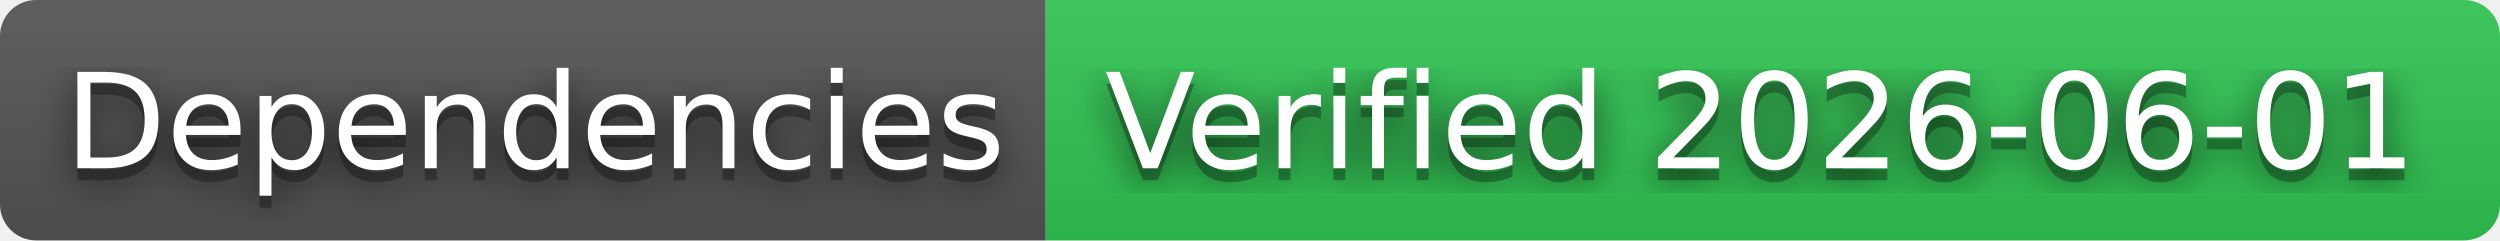
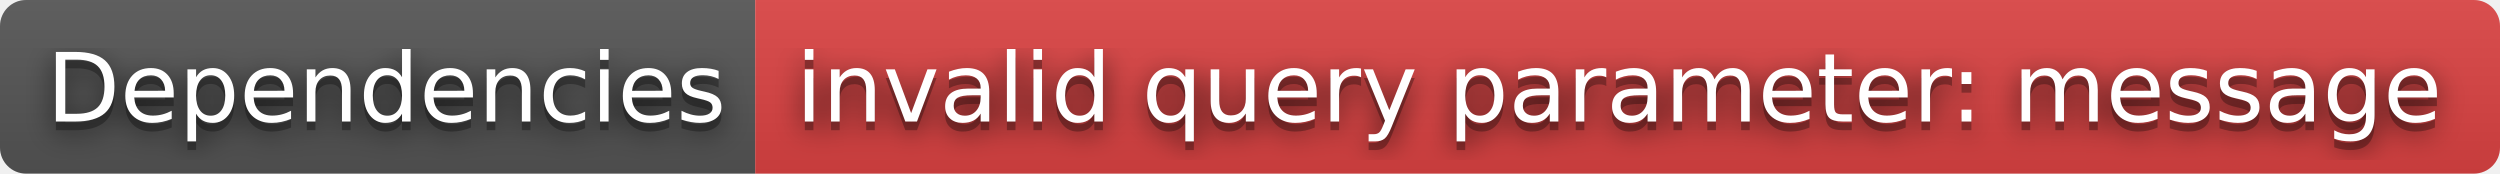
- <svg xmlns="http://www.w3.org/2000/svg" width="208" height="20" role="img" aria-label="Dependencies: Verified 2026-06-01">
+ <svg xmlns="http://www.w3.org/2000/svg" width="288" height="20" role="img" aria-label="Dependencies: invalid query parameter: message">
  <filter id="blur">
    <feGaussianBlur in="SourceGraphic" stdDeviation="16" />
  </filter>
  <linearGradient id="s" x2="0" y2="100%">
    <stop offset="0" stop-color="#bbb" stop-opacity=".1" />
    <stop offset="1" stop-opacity=".1" />
  </linearGradient>
  <clipPath id="r">
-     <rect width="208" height="20" rx="3" fill="#fff" />
+     <rect width="288" height="20" rx="3" fill="#fff" />
  </clipPath>
  <g clip-path="url(#r)">
    <rect width="87" height="20" fill="#555" />
-     <rect x="87" width="121" height="20" fill="#31c653" />
-     <rect width="208" height="20" fill="url(#s)" />
+     <rect x="87" width="201" height="20" fill="#dd4343" />
+     <rect width="288" height="20" fill="url(#s)" />
  </g>
  <g fill="#fff" text-anchor="middle" font-family="Verdana,Geneva,DejaVu Sans,sans-serif" text-rendering="geometricPrecision" font-size="110">
    <text aria-hidden="true" x="445" y="150" fill="#010101" fill-opacity=".80" filter="url(#blur)" transform="scale(.1)" textLength="770">Dependencies</text>
    <text aria-hidden="true" x="445" y="150" fill="#010101" fill-opacity=".3" transform="scale(.1)" textLength="770">Dependencies</text>
    <text x="445" y="140" transform="scale(.1)" fill="#fff" textLength="770">Dependencies</text>
-     <text aria-hidden="true" x="1465" y="150" fill="#010101" fill-opacity=".80" filter="url(#blur)" transform="scale(.1)" textLength="1110">Verified 2026-06-01</text>
-     <text aria-hidden="true" x="1465" y="150" fill="#010101" fill-opacity=".3" transform="scale(.1)" textLength="1110">Verified 2026-06-01</text>
-     <text x="1465" y="140" transform="scale(.1)" fill="#fff" textLength="1110">Verified 2026-06-01</text>
+     <text aria-hidden="true" x="1865" y="150" fill="#010101" fill-opacity=".80" filter="url(#blur)" transform="scale(.1)" textLength="1910">invalid query parameter: message</text>
+     <text aria-hidden="true" x="1865" y="150" fill="#010101" fill-opacity=".3" transform="scale(.1)" textLength="1910">invalid query parameter: message</text>
+     <text x="1865" y="140" transform="scale(.1)" fill="#fff" textLength="1910">invalid query parameter: message</text>
  </g>
</svg>
